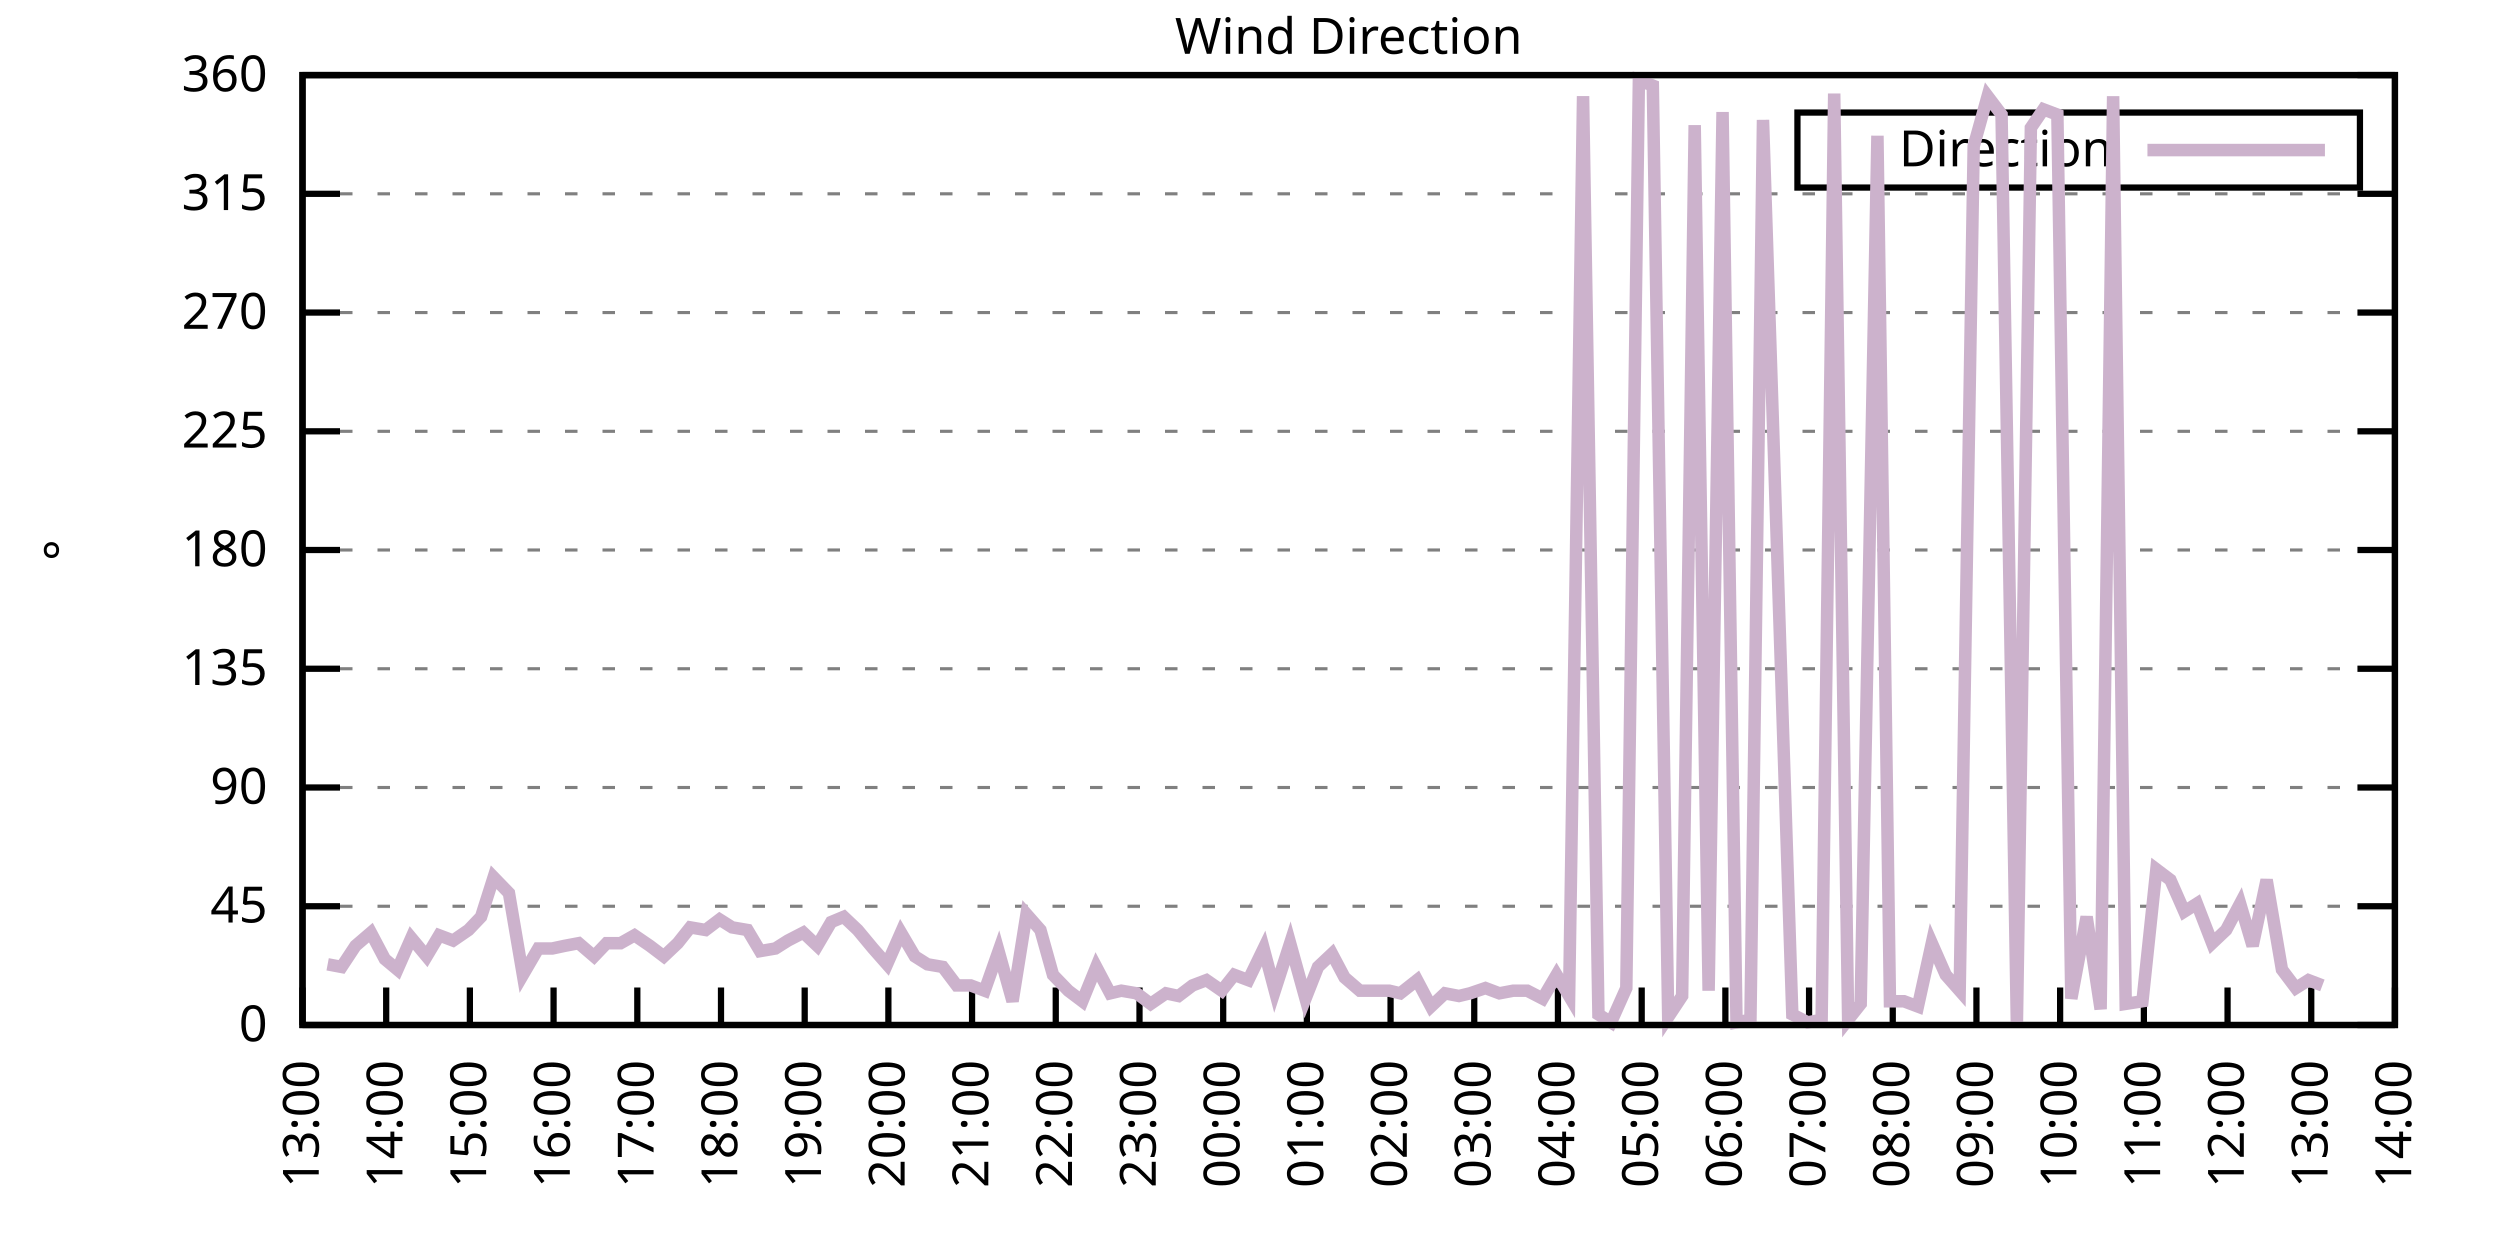
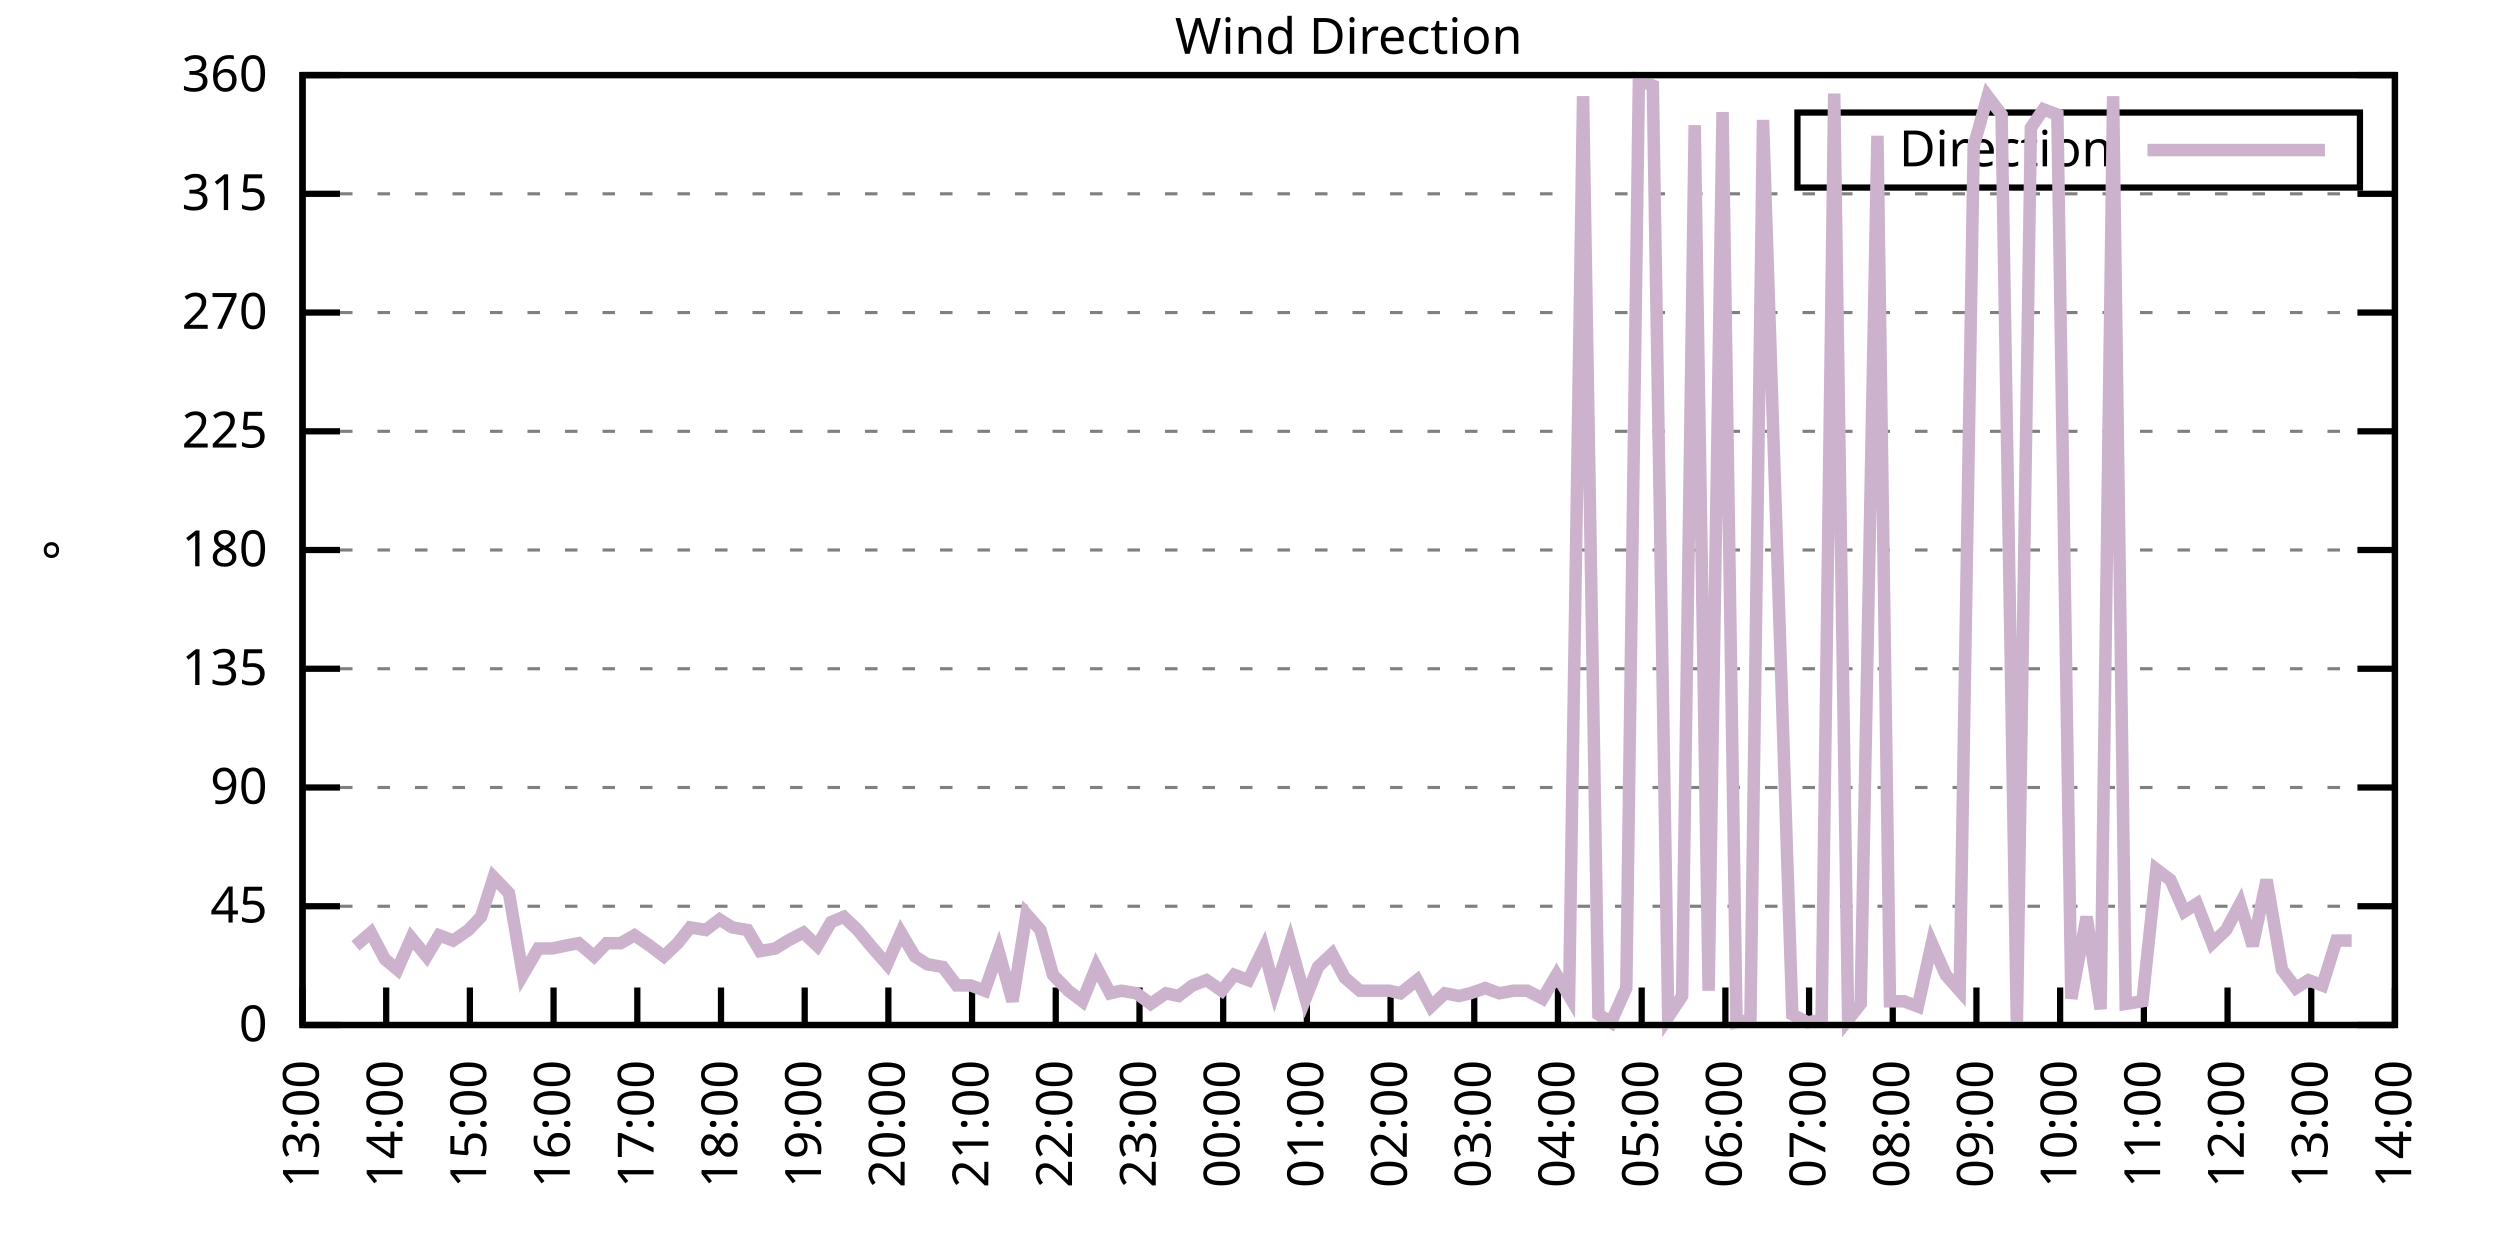
<svg xmlns="http://www.w3.org/2000/svg" xmlns:xlink="http://www.w3.org/1999/xlink" width="400" height="200" viewBox="0 0 400 200">
  <g id="gnuplot_canvas">
    <rect x="0" y="0" width="400" height="200" fill="none" />
    <defs>
      <circle id="gpDot" r="0.5" stroke-width="0.5" stroke="currentColor" />
      <path id="gpPt0" stroke-width="0.333" stroke="currentColor" d="M-1,0 h2 M0,-1 v2" />
      <path id="gpPt1" stroke-width="0.333" stroke="currentColor" d="M-1,-1 L1,1 M1,-1 L-1,1" />
      <path id="gpPt2" stroke-width="0.333" stroke="currentColor" d="M-1,0 L1,0 M0,-1 L0,1 M-1,-1 L1,1 M-1,1 L1,-1" />
      <rect id="gpPt3" stroke-width="0.333" stroke="currentColor" x="-1" y="-1" width="2" height="2" />
      <rect id="gpPt4" stroke-width="0.333" stroke="currentColor" fill="currentColor" x="-1" y="-1" width="2" height="2" />
      <circle id="gpPt5" stroke-width="0.333" stroke="currentColor" cx="0" cy="0" r="1" />
      <use xlink:href="#gpPt5" id="gpPt6" fill="currentColor" stroke="none" />
      <path id="gpPt7" stroke-width="0.333" stroke="currentColor" d="M0,-1.33 L-1.33,0.67 L1.33,0.67 z" />
      <use xlink:href="#gpPt7" id="gpPt8" fill="currentColor" stroke="none" />
      <use xlink:href="#gpPt7" id="gpPt9" stroke="currentColor" transform="rotate(180)" />
      <use xlink:href="#gpPt9" id="gpPt10" fill="currentColor" stroke="none" />
      <use xlink:href="#gpPt3" id="gpPt11" stroke="currentColor" transform="rotate(45)" />
      <use xlink:href="#gpPt11" id="gpPt12" fill="currentColor" stroke="none" />
      <path id="gpPt13" stroke-width="0.333" stroke="currentColor" d="M0,1.330 L1.265,0.411 L0.782,-1.067 L-0.782,-1.076 L-1.265,0.411 z" />
      <use xlink:href="#gpPt13" id="gpPt14" fill="currentColor" stroke="none" />
      <filter id="textbox" filterUnits="objectBoundingBox" x="0" y="0" height="1" width="1">
        <feFlood flood-color="white" flood-opacity="1" result="bgnd" />
        <feComposite in="SourceGraphic" in2="bgnd" operator="atop" />
      </filter>
      <filter id="greybox" filterUnits="objectBoundingBox" x="0" y="0" height="1" width="1">
        <feFlood flood-color="lightgrey" flood-opacity="1" result="grey" />
        <feComposite in="SourceGraphic" in2="grey" operator="atop" />
      </filter>
    </defs>
    <g fill="none" color="white" stroke="currentColor" stroke-width="1.00" stroke-linecap="butt" stroke-linejoin="miter">
</g>
    <g fill="none" color="black" stroke="currentColor" stroke-width="1.00" stroke-linecap="butt" stroke-linejoin="miter">
      <g stroke="none" shape-rendering="crispEdges">
        <polygon fill="rgb(255, 255, 255)" points="48.40,164.00 383.18,164.00 383.18,12.02 48.40,12.02 " />
      </g>
    </g>
    <g fill="none" color="black" stroke="currentColor" stroke-width="1.00" stroke-linecap="butt" stroke-linejoin="miter">
</g>
    <g fill="none" color="black" stroke="black" stroke-width="0.50" stroke-linecap="butt" stroke-linejoin="miter">
</g>
    <g fill="none" color="gray" stroke="currentColor" stroke-width="0.50" stroke-linecap="butt" stroke-linejoin="miter">
      <path stroke="gray" stroke-dasharray="2,4" class="gridline" d="M48.40,164.00 L383.19,164.00  " />
    </g>
    <g fill="none" color="gray" stroke="gray" stroke-width="1.00" stroke-linecap="butt" stroke-linejoin="miter">
</g>
    <g fill="none" color="black" stroke="currentColor" stroke-width="1.00" stroke-linecap="butt" stroke-linejoin="miter">
      <path stroke="black" d="M48.40,164.00 L54.40,164.00 M383.19,164.00 L377.19,164.00  " />
      <g transform="translate(42.80,166.60)" stroke="none" fill="black" font-family="Sans" font-size="8.00" text-anchor="end">
        <text>
          <tspan font-family="Sans"> 0</tspan>
        </text>
      </g>
    </g>
    <g fill="none" color="black" stroke="currentColor" stroke-width="1.00" stroke-linecap="butt" stroke-linejoin="miter">
</g>
    <g fill="none" color="black" stroke="black" stroke-width="0.50" stroke-linecap="butt" stroke-linejoin="miter">
</g>
    <g fill="none" color="gray" stroke="currentColor" stroke-width="0.50" stroke-linecap="butt" stroke-linejoin="miter">
      <path stroke="gray" stroke-dasharray="2,4" class="gridline" d="M48.40,145.00 L383.19,145.00  " />
    </g>
    <g fill="none" color="gray" stroke="gray" stroke-width="1.00" stroke-linecap="butt" stroke-linejoin="miter">
</g>
    <g fill="none" color="black" stroke="currentColor" stroke-width="1.00" stroke-linecap="butt" stroke-linejoin="miter">
      <path stroke="black" d="M48.40,145.00 L54.40,145.00 M383.19,145.00 L377.19,145.00  " />
      <g transform="translate(42.80,147.60)" stroke="none" fill="black" font-family="Sans" font-size="8.00" text-anchor="end">
        <text>
          <tspan font-family="Sans"> 45</tspan>
        </text>
      </g>
    </g>
    <g fill="none" color="black" stroke="currentColor" stroke-width="1.00" stroke-linecap="butt" stroke-linejoin="miter">
</g>
    <g fill="none" color="black" stroke="black" stroke-width="0.50" stroke-linecap="butt" stroke-linejoin="miter">
</g>
    <g fill="none" color="gray" stroke="currentColor" stroke-width="0.50" stroke-linecap="butt" stroke-linejoin="miter">
      <path stroke="gray" stroke-dasharray="2,4" class="gridline" d="M48.40,126.00 L383.19,126.00  " />
    </g>
    <g fill="none" color="gray" stroke="gray" stroke-width="1.00" stroke-linecap="butt" stroke-linejoin="miter">
</g>
    <g fill="none" color="black" stroke="currentColor" stroke-width="1.00" stroke-linecap="butt" stroke-linejoin="miter">
      <path stroke="black" d="M48.40,126.00 L54.40,126.00 M383.19,126.00 L377.19,126.00  " />
      <g transform="translate(42.80,128.60)" stroke="none" fill="black" font-family="Sans" font-size="8.00" text-anchor="end">
        <text>
          <tspan font-family="Sans"> 90</tspan>
        </text>
      </g>
    </g>
    <g fill="none" color="black" stroke="currentColor" stroke-width="1.00" stroke-linecap="butt" stroke-linejoin="miter">
</g>
    <g fill="none" color="black" stroke="black" stroke-width="0.50" stroke-linecap="butt" stroke-linejoin="miter">
</g>
    <g fill="none" color="gray" stroke="currentColor" stroke-width="0.50" stroke-linecap="butt" stroke-linejoin="miter">
      <path stroke="gray" stroke-dasharray="2,4" class="gridline" d="M48.40,107.00 L383.19,107.00  " />
    </g>
    <g fill="none" color="gray" stroke="gray" stroke-width="1.00" stroke-linecap="butt" stroke-linejoin="miter">
</g>
    <g fill="none" color="black" stroke="currentColor" stroke-width="1.00" stroke-linecap="butt" stroke-linejoin="miter">
      <path stroke="black" d="M48.40,107.00 L54.40,107.00 M383.19,107.00 L377.19,107.00  " />
      <g transform="translate(42.80,109.60)" stroke="none" fill="black" font-family="Sans" font-size="8.00" text-anchor="end">
        <text>
          <tspan font-family="Sans"> 135</tspan>
        </text>
      </g>
    </g>
    <g fill="none" color="black" stroke="currentColor" stroke-width="1.00" stroke-linecap="butt" stroke-linejoin="miter">
</g>
    <g fill="none" color="black" stroke="black" stroke-width="0.50" stroke-linecap="butt" stroke-linejoin="miter">
</g>
    <g fill="none" color="gray" stroke="currentColor" stroke-width="0.50" stroke-linecap="butt" stroke-linejoin="miter">
      <path stroke="gray" stroke-dasharray="2,4" class="gridline" d="M48.40,88.00 L383.19,88.00  " />
    </g>
    <g fill="none" color="gray" stroke="gray" stroke-width="1.00" stroke-linecap="butt" stroke-linejoin="miter">
</g>
    <g fill="none" color="black" stroke="currentColor" stroke-width="1.00" stroke-linecap="butt" stroke-linejoin="miter">
      <path stroke="black" d="M48.40,88.00 L54.40,88.00 M383.19,88.00 L377.19,88.00  " />
      <g transform="translate(42.80,90.60)" stroke="none" fill="black" font-family="Sans" font-size="8.00" text-anchor="end">
        <text>
          <tspan font-family="Sans"> 180</tspan>
        </text>
      </g>
    </g>
    <g fill="none" color="black" stroke="currentColor" stroke-width="1.00" stroke-linecap="butt" stroke-linejoin="miter">
</g>
    <g fill="none" color="black" stroke="black" stroke-width="0.50" stroke-linecap="butt" stroke-linejoin="miter">
</g>
    <g fill="none" color="gray" stroke="currentColor" stroke-width="0.50" stroke-linecap="butt" stroke-linejoin="miter">
      <path stroke="gray" stroke-dasharray="2,4" class="gridline" d="M48.40,69.01 L383.19,69.01  " />
    </g>
    <g fill="none" color="gray" stroke="gray" stroke-width="1.00" stroke-linecap="butt" stroke-linejoin="miter">
</g>
    <g fill="none" color="black" stroke="currentColor" stroke-width="1.00" stroke-linecap="butt" stroke-linejoin="miter">
      <path stroke="black" d="M48.40,69.01 L54.40,69.01 M383.19,69.01 L377.19,69.01  " />
      <g transform="translate(42.80,71.61)" stroke="none" fill="black" font-family="Sans" font-size="8.00" text-anchor="end">
        <text>
          <tspan font-family="Sans"> 225</tspan>
        </text>
      </g>
    </g>
    <g fill="none" color="black" stroke="currentColor" stroke-width="1.00" stroke-linecap="butt" stroke-linejoin="miter">
</g>
    <g fill="none" color="black" stroke="black" stroke-width="0.50" stroke-linecap="butt" stroke-linejoin="miter">
</g>
    <g fill="none" color="gray" stroke="currentColor" stroke-width="0.50" stroke-linecap="butt" stroke-linejoin="miter">
      <path stroke="gray" stroke-dasharray="2,4" class="gridline" d="M48.40,50.01 L383.19,50.01  " />
    </g>
    <g fill="none" color="gray" stroke="gray" stroke-width="1.00" stroke-linecap="butt" stroke-linejoin="miter">
</g>
    <g fill="none" color="black" stroke="currentColor" stroke-width="1.00" stroke-linecap="butt" stroke-linejoin="miter">
      <path stroke="black" d="M48.40,50.01 L54.40,50.01 M383.19,50.01 L377.19,50.01  " />
      <g transform="translate(42.80,52.61)" stroke="none" fill="black" font-family="Sans" font-size="8.00" text-anchor="end">
        <text>
          <tspan font-family="Sans"> 270</tspan>
        </text>
      </g>
    </g>
    <g fill="none" color="black" stroke="currentColor" stroke-width="1.00" stroke-linecap="butt" stroke-linejoin="miter">
</g>
    <g fill="none" color="black" stroke="black" stroke-width="0.50" stroke-linecap="butt" stroke-linejoin="miter">
</g>
    <g fill="none" color="gray" stroke="currentColor" stroke-width="0.50" stroke-linecap="butt" stroke-linejoin="miter">
      <path stroke="gray" stroke-dasharray="2,4" class="gridline" d="M48.40,31.01 L383.19,31.01  " />
    </g>
    <g fill="none" color="gray" stroke="gray" stroke-width="1.00" stroke-linecap="butt" stroke-linejoin="miter">
</g>
    <g fill="none" color="black" stroke="currentColor" stroke-width="1.00" stroke-linecap="butt" stroke-linejoin="miter">
      <path stroke="black" d="M48.40,31.01 L54.40,31.01 M383.19,31.01 L377.19,31.01  " />
      <g transform="translate(42.80,33.61)" stroke="none" fill="black" font-family="Sans" font-size="8.00" text-anchor="end">
        <text>
          <tspan font-family="Sans"> 315</tspan>
        </text>
      </g>
    </g>
    <g fill="none" color="black" stroke="currentColor" stroke-width="1.00" stroke-linecap="butt" stroke-linejoin="miter">
</g>
    <g fill="none" color="black" stroke="black" stroke-width="0.50" stroke-linecap="butt" stroke-linejoin="miter">
</g>
    <g fill="none" color="gray" stroke="currentColor" stroke-width="0.50" stroke-linecap="butt" stroke-linejoin="miter">
      <path stroke="gray" stroke-dasharray="2,4" class="gridline" d="M48.40,12.01 L383.19,12.01  " />
    </g>
    <g fill="none" color="gray" stroke="gray" stroke-width="1.00" stroke-linecap="butt" stroke-linejoin="miter">
</g>
    <g fill="none" color="black" stroke="currentColor" stroke-width="1.00" stroke-linecap="butt" stroke-linejoin="miter">
      <path stroke="black" d="M48.40,12.01 L54.40,12.01 M383.19,12.01 L377.19,12.01  " />
      <g transform="translate(42.80,14.61)" stroke="none" fill="black" font-family="Sans" font-size="8.00" text-anchor="end">
        <text>
          <tspan font-family="Sans"> 360</tspan>
        </text>
      </g>
    </g>
    <g fill="none" color="black" stroke="currentColor" stroke-width="1.00" stroke-linecap="butt" stroke-linejoin="miter">
      <path stroke="black" d="M48.40,164.00 L48.40,158.00  " />
      <g transform="translate(51.00,169.60) rotate(270.00)" stroke="none" fill="black" font-family="Sans" font-size="8.00" text-anchor="end">
        <text>
          <tspan font-family="Sans">13:00</tspan>
        </text>
      </g>
    </g>
    <g fill="none" color="black" stroke="currentColor" stroke-width="1.00" stroke-linecap="butt" stroke-linejoin="miter">
      <path stroke="black" d="M61.79,164.00 L61.79,158.00  " />
      <g transform="translate(64.39,169.60) rotate(270.00)" stroke="none" fill="black" font-family="Sans" font-size="8.00" text-anchor="end">
        <text>
          <tspan font-family="Sans">14:00</tspan>
        </text>
      </g>
    </g>
    <g fill="none" color="black" stroke="currentColor" stroke-width="1.00" stroke-linecap="butt" stroke-linejoin="miter">
      <path stroke="black" d="M75.18,164.00 L75.18,158.00  " />
      <g transform="translate(77.78,169.60) rotate(270.00)" stroke="none" fill="black" font-family="Sans" font-size="8.00" text-anchor="end">
        <text>
          <tspan font-family="Sans">15:00</tspan>
        </text>
      </g>
    </g>
    <g fill="none" color="black" stroke="currentColor" stroke-width="1.00" stroke-linecap="butt" stroke-linejoin="miter">
      <path stroke="black" d="M88.57,164.00 L88.57,158.00  " />
      <g transform="translate(91.17,169.60) rotate(270.00)" stroke="none" fill="black" font-family="Sans" font-size="8.00" text-anchor="end">
        <text>
          <tspan font-family="Sans">16:00</tspan>
        </text>
      </g>
    </g>
    <g fill="none" color="black" stroke="currentColor" stroke-width="1.00" stroke-linecap="butt" stroke-linejoin="miter">
      <path stroke="black" d="M101.97,164.00 L101.97,158.00  " />
      <g transform="translate(104.57,169.60) rotate(270.00)" stroke="none" fill="black" font-family="Sans" font-size="8.00" text-anchor="end">
        <text>
          <tspan font-family="Sans">17:00</tspan>
        </text>
      </g>
    </g>
    <g fill="none" color="black" stroke="currentColor" stroke-width="1.00" stroke-linecap="butt" stroke-linejoin="miter">
      <path stroke="black" d="M115.36,164.00 L115.36,158.00  " />
      <g transform="translate(117.96,169.60) rotate(270.00)" stroke="none" fill="black" font-family="Sans" font-size="8.00" text-anchor="end">
        <text>
          <tspan font-family="Sans">18:00</tspan>
        </text>
      </g>
    </g>
    <g fill="none" color="black" stroke="currentColor" stroke-width="1.00" stroke-linecap="butt" stroke-linejoin="miter">
      <path stroke="black" d="M128.75,164.00 L128.75,158.00  " />
      <g transform="translate(131.35,169.60) rotate(270.00)" stroke="none" fill="black" font-family="Sans" font-size="8.00" text-anchor="end">
        <text>
          <tspan font-family="Sans">19:00</tspan>
        </text>
      </g>
    </g>
    <g fill="none" color="black" stroke="currentColor" stroke-width="1.00" stroke-linecap="butt" stroke-linejoin="miter">
      <path stroke="black" d="M142.14,164.00 L142.14,158.00  " />
      <g transform="translate(144.74,169.60) rotate(270.00)" stroke="none" fill="black" font-family="Sans" font-size="8.00" text-anchor="end">
        <text>
          <tspan font-family="Sans">20:00</tspan>
        </text>
      </g>
    </g>
    <g fill="none" color="black" stroke="currentColor" stroke-width="1.00" stroke-linecap="butt" stroke-linejoin="miter">
      <path stroke="black" d="M155.53,164.00 L155.53,158.00  " />
      <g transform="translate(158.13,169.60) rotate(270.00)" stroke="none" fill="black" font-family="Sans" font-size="8.00" text-anchor="end">
        <text>
          <tspan font-family="Sans">21:00</tspan>
        </text>
      </g>
    </g>
    <g fill="none" color="black" stroke="currentColor" stroke-width="1.00" stroke-linecap="butt" stroke-linejoin="miter">
      <path stroke="black" d="M168.92,164.00 L168.92,158.00  " />
      <g transform="translate(171.52,169.60) rotate(270.00)" stroke="none" fill="black" font-family="Sans" font-size="8.00" text-anchor="end">
        <text>
          <tspan font-family="Sans">22:00</tspan>
        </text>
      </g>
    </g>
    <g fill="none" color="black" stroke="currentColor" stroke-width="1.00" stroke-linecap="butt" stroke-linejoin="miter">
      <path stroke="black" d="M182.32,164.00 L182.32,158.00  " />
      <g transform="translate(184.92,169.60) rotate(270.00)" stroke="none" fill="black" font-family="Sans" font-size="8.00" text-anchor="end">
        <text>
          <tspan font-family="Sans">23:00</tspan>
        </text>
      </g>
    </g>
    <g fill="none" color="black" stroke="currentColor" stroke-width="1.00" stroke-linecap="butt" stroke-linejoin="miter">
      <path stroke="black" d="M195.71,164.00 L195.71,158.00  " />
      <g transform="translate(198.31,169.60) rotate(270.00)" stroke="none" fill="black" font-family="Sans" font-size="8.00" text-anchor="end">
        <text>
          <tspan font-family="Sans">00:00</tspan>
        </text>
      </g>
    </g>
    <g fill="none" color="black" stroke="currentColor" stroke-width="1.00" stroke-linecap="butt" stroke-linejoin="miter">
      <path stroke="black" d="M209.10,164.00 L209.10,158.00  " />
      <g transform="translate(211.70,169.60) rotate(270.00)" stroke="none" fill="black" font-family="Sans" font-size="8.00" text-anchor="end">
        <text>
          <tspan font-family="Sans">01:00</tspan>
        </text>
      </g>
    </g>
    <g fill="none" color="black" stroke="currentColor" stroke-width="1.00" stroke-linecap="butt" stroke-linejoin="miter">
      <path stroke="black" d="M222.49,164.00 L222.49,158.00  " />
      <g transform="translate(225.09,169.60) rotate(270.00)" stroke="none" fill="black" font-family="Sans" font-size="8.00" text-anchor="end">
        <text>
          <tspan font-family="Sans">02:00</tspan>
        </text>
      </g>
    </g>
    <g fill="none" color="black" stroke="currentColor" stroke-width="1.00" stroke-linecap="butt" stroke-linejoin="miter">
      <path stroke="black" d="M235.88,164.00 L235.88,158.00  " />
      <g transform="translate(238.48,169.60) rotate(270.00)" stroke="none" fill="black" font-family="Sans" font-size="8.00" text-anchor="end">
        <text>
          <tspan font-family="Sans">03:00</tspan>
        </text>
      </g>
    </g>
    <g fill="none" color="black" stroke="currentColor" stroke-width="1.00" stroke-linecap="butt" stroke-linejoin="miter">
      <path stroke="black" d="M249.27,164.00 L249.27,158.00  " />
      <g transform="translate(251.87,169.60) rotate(270.00)" stroke="none" fill="black" font-family="Sans" font-size="8.00" text-anchor="end">
        <text>
          <tspan font-family="Sans">04:00</tspan>
        </text>
      </g>
    </g>
    <g fill="none" color="black" stroke="currentColor" stroke-width="1.00" stroke-linecap="butt" stroke-linejoin="miter">
      <path stroke="black" d="M262.67,164.00 L262.67,158.00  " />
      <g transform="translate(265.27,169.60) rotate(270.00)" stroke="none" fill="black" font-family="Sans" font-size="8.00" text-anchor="end">
        <text>
          <tspan font-family="Sans">05:00</tspan>
        </text>
      </g>
    </g>
    <g fill="none" color="black" stroke="currentColor" stroke-width="1.00" stroke-linecap="butt" stroke-linejoin="miter">
      <path stroke="black" d="M276.06,164.00 L276.06,158.00  " />
      <g transform="translate(278.66,169.60) rotate(270.00)" stroke="none" fill="black" font-family="Sans" font-size="8.00" text-anchor="end">
        <text>
          <tspan font-family="Sans">06:00</tspan>
        </text>
      </g>
    </g>
    <g fill="none" color="black" stroke="currentColor" stroke-width="1.00" stroke-linecap="butt" stroke-linejoin="miter">
      <path stroke="black" d="M289.45,164.00 L289.45,158.00  " />
      <g transform="translate(292.05,169.60) rotate(270.00)" stroke="none" fill="black" font-family="Sans" font-size="8.00" text-anchor="end">
        <text>
          <tspan font-family="Sans">07:00</tspan>
        </text>
      </g>
    </g>
    <g fill="none" color="black" stroke="currentColor" stroke-width="1.00" stroke-linecap="butt" stroke-linejoin="miter">
      <path stroke="black" d="M302.84,164.00 L302.84,158.00  " />
      <g transform="translate(305.44,169.60) rotate(270.00)" stroke="none" fill="black" font-family="Sans" font-size="8.00" text-anchor="end">
        <text>
          <tspan font-family="Sans">08:00</tspan>
        </text>
      </g>
    </g>
    <g fill="none" color="black" stroke="currentColor" stroke-width="1.00" stroke-linecap="butt" stroke-linejoin="miter">
      <path stroke="black" d="M316.23,164.00 L316.23,158.00  " />
      <g transform="translate(318.83,169.60) rotate(270.00)" stroke="none" fill="black" font-family="Sans" font-size="8.00" text-anchor="end">
        <text>
          <tspan font-family="Sans">09:00</tspan>
        </text>
      </g>
    </g>
    <g fill="none" color="black" stroke="currentColor" stroke-width="1.00" stroke-linecap="butt" stroke-linejoin="miter">
      <path stroke="black" d="M329.62,164.00 L329.62,158.00  " />
      <g transform="translate(332.22,169.60) rotate(270.00)" stroke="none" fill="black" font-family="Sans" font-size="8.00" text-anchor="end">
        <text>
          <tspan font-family="Sans">10:00</tspan>
        </text>
      </g>
    </g>
    <g fill="none" color="black" stroke="currentColor" stroke-width="1.00" stroke-linecap="butt" stroke-linejoin="miter">
      <path stroke="black" d="M343.02,164.00 L343.02,158.00  " />
      <g transform="translate(345.62,169.60) rotate(270.00)" stroke="none" fill="black" font-family="Sans" font-size="8.00" text-anchor="end">
        <text>
          <tspan font-family="Sans">11:00</tspan>
        </text>
      </g>
    </g>
    <g fill="none" color="black" stroke="currentColor" stroke-width="1.00" stroke-linecap="butt" stroke-linejoin="miter">
      <path stroke="black" d="M356.41,164.00 L356.41,158.00  " />
      <g transform="translate(359.01,169.60) rotate(270.00)" stroke="none" fill="black" font-family="Sans" font-size="8.00" text-anchor="end">
        <text>
          <tspan font-family="Sans">12:00</tspan>
        </text>
      </g>
    </g>
    <g fill="none" color="black" stroke="currentColor" stroke-width="1.00" stroke-linecap="butt" stroke-linejoin="miter">
      <path stroke="black" d="M369.80,164.00 L369.80,158.00  " />
      <g transform="translate(372.40,169.60) rotate(270.00)" stroke="none" fill="black" font-family="Sans" font-size="8.00" text-anchor="end">
        <text>
          <tspan font-family="Sans">13:00</tspan>
        </text>
      </g>
    </g>
    <g fill="none" color="black" stroke="currentColor" stroke-width="1.00" stroke-linecap="butt" stroke-linejoin="miter">
      <path stroke="black" d="M383.19,164.00 L383.19,158.00  " />
      <g transform="translate(385.79,169.60) rotate(270.00)" stroke="none" fill="black" font-family="Sans" font-size="8.00" text-anchor="end">
        <text>
          <tspan font-family="Sans">14:00</tspan>
        </text>
      </g>
    </g>
    <g fill="none" color="black" stroke="currentColor" stroke-width="1.00" stroke-linecap="butt" stroke-linejoin="miter">
</g>
    <g fill="none" color="black" stroke="currentColor" stroke-width="1.00" stroke-linecap="butt" stroke-linejoin="miter">
      <path stroke="black" d="M48.40,12.01 L48.40,164.00 L383.19,164.00 L383.19,12.01 L48.40,12.01 Z  " />
    </g>
    <g fill="none" color="black" stroke="currentColor" stroke-width="1.00" stroke-linecap="butt" stroke-linejoin="miter">
</g>
    <g fill="none" color="black" stroke="currentColor" stroke-width="1.00" stroke-linecap="butt" stroke-linejoin="miter">
      <path stroke="black" d="M287.59,30.01 L287.59,18.01 L377.59,18.01 L377.59,30.01 L287.59,30.01 Z  " />
    </g>
    <g id="Wind_direction_plot_1">
      <g fill="none" color="white" stroke="black" stroke-width="2.00" stroke-linecap="butt" stroke-linejoin="miter">
</g>
      <g fill="none" color="black" stroke="currentColor" stroke-width="2.00" stroke-linecap="butt" stroke-linejoin="miter">
        <g transform="translate(337.99,26.61)" stroke="none" fill="black" font-family="Sans" font-size="8.00" text-anchor="end">
          <text>
            <tspan font-family="Sans">Direction</tspan>
          </text>
        </g>
      </g>
      <g fill="none" color="black" stroke="currentColor" stroke-width="2.00" stroke-linecap="butt" stroke-linejoin="miter">
-         <path stroke="rgb(204, 178, 204)" d="M343.59,24.01 L371.99,24.01 M52.42,154.29 L54.65,154.71 L56.88,151.33 L59.34,149.22 L61.57,153.45 L63.58,155.13   L65.81,150.07 L68.26,153.02 L70.27,149.65 L72.50,150.49 L74.96,148.80 L76.97,146.69 L78.98,140.36 L81.43,142.89   L83.66,155.98 L86.12,151.76 L88.35,151.76 L90.36,151.33 L92.59,150.91 L95.05,153.02 L97.06,150.91 L99.29,150.91   L101.52,149.65 L103.98,151.33 L106.21,153.02 L108.44,150.91 L110.45,148.38 L112.90,148.80 L115.13,147.11 L117.14,148.38   L119.60,148.80 L121.61,152.18 L124.06,151.76 L126.07,150.49 L128.53,149.22 L130.76,151.33 L132.99,147.53 L135.00,146.69   L137.23,148.80 L139.69,151.76 L141.92,154.29 L144.15,149.22 L146.38,153.02 L148.39,154.29 L150.85,154.71 L153.08,157.67   L155.31,157.67 L157.54,158.51 L159.77,152.18 L162.01,160.20 L164.24,146.27 L166.47,148.80 L168.48,155.98 L170.93,158.51   L173.17,160.20 L175.40,154.71 L177.63,158.93 L179.41,158.51 L181.87,158.93 L184.10,160.62 L186.56,158.93 L188.57,159.36   L190.80,157.67 L193.03,156.82 L195.48,158.51 L197.49,155.98 L199.73,156.82 L202.18,151.76 L203.97,158.51 L206.42,150.91   L208.88,159.78 L210.88,154.71 L213.12,152.60 L215.13,156.40 L217.58,158.51 L220.04,158.51 L222.27,158.51 L224.05,158.93   L226.73,156.82 L228.96,161.04 L231.20,158.93 L233.43,159.36 L235.21,158.93 L237.67,158.09 L239.90,158.93 L242.13,158.51   L244.36,158.51 L246.82,159.78 L249.05,155.98 L251.06,159.36 L253.29,15.39 L255.75,162.31 L257.76,163.58 L260.21,158.09   L262.22,12.85 L264.45,13.70 L266.91,162.73 L269.14,159.36 L271.15,20.03 L273.38,158.51 L275.61,17.92 L277.84,163.58   L280.07,163.16 L282.08,19.19 L286.77,162.31 L289.23,163.58 L291.46,163.16 L293.47,14.97 L295.70,163.16 L297.71,160.62   L300.39,21.72 L302.39,160.20 L304.63,160.20 L306.86,161.04 L309.09,150.91 L311.32,155.98 L313.55,158.51 L315.79,23.41   L318.02,15.39 L320.25,18.34 L322.70,164.00 L324.94,20.45 L326.95,17.50 L329.18,18.34 L331.41,159.78 L333.86,146.69   L336.10,161.47 L338.10,15.39 L340.11,160.62 L342.79,160.20 L345.02,139.09 L347.26,140.78 L349.49,145.85 L351.50,144.58   L353.95,150.91 L356.18,148.80 L358.42,144.58 L360.42,151.33 L362.66,140.78 L365.11,155.13 L367.34,158.09 L369.35,156.82   L371.58,157.67  " />
+         <path stroke="rgb(204, 178, 204)" d="M343.59,24.01 L371.99,24.01 M56.88,151.33 L59.34,149.22 L61.57,153.45 L63.58,155.13 L65.81,150.07 L68.26,153.02   L70.27,149.65 L72.50,150.49 L74.96,148.80 L76.97,146.69 L78.98,140.36 L81.43,142.89 L83.66,155.98 L86.12,151.76   L88.35,151.76 L90.36,151.33 L92.59,150.91 L95.05,153.02 L97.06,150.91 L99.29,150.91 L101.52,149.65 L103.98,151.33   L106.21,153.02 L108.44,150.91 L110.45,148.38 L112.90,148.80 L115.13,147.11 L117.14,148.38 L119.60,148.80 L121.61,152.18   L124.06,151.76 L126.07,150.49 L128.53,149.22 L130.76,151.33 L132.99,147.53 L135.00,146.69 L137.23,148.80 L139.69,151.76   L141.92,154.29 L144.15,149.22 L146.38,153.02 L148.39,154.29 L150.85,154.71 L153.08,157.67 L155.31,157.67 L157.54,158.51   L159.77,152.18 L162.01,160.20 L164.24,146.27 L166.47,148.80 L168.48,155.98 L170.93,158.51 L173.17,160.20 L175.40,154.71   L177.63,158.93 L179.41,158.51 L181.87,158.93 L184.10,160.62 L186.56,158.93 L188.57,159.36 L190.80,157.67 L193.03,156.82   L195.48,158.51 L197.49,155.98 L199.73,156.82 L202.18,151.76 L203.97,158.51 L206.42,150.91 L208.88,159.78 L210.88,154.71   L213.12,152.60 L215.13,156.40 L217.58,158.51 L220.04,158.51 L222.27,158.51 L224.05,158.93 L226.73,156.82 L228.96,161.04   L231.20,158.93 L233.43,159.36 L235.21,158.93 L237.67,158.09 L239.90,158.93 L242.13,158.51 L244.36,158.51 L246.82,159.78   L249.05,155.98 L251.06,159.36 L253.29,15.39 L255.75,162.31 L257.76,163.58 L260.21,158.09 L262.22,12.85 L264.45,13.70   L266.91,162.73 L269.14,159.36 L271.15,20.03 L273.38,158.51 L275.61,17.92 L277.84,163.58 L280.07,163.16 L282.08,19.19   L286.77,162.31 L289.23,163.58 L291.46,163.16 L293.47,14.97 L295.70,163.16 L297.71,160.62 L300.39,21.72 L302.39,160.20   L304.63,160.20 L306.86,161.04 L309.09,150.91 L311.32,155.98 L313.55,158.51 L315.79,23.41 L318.02,15.39 L320.25,18.34   L322.70,164.00 L324.94,20.45 L326.95,17.50 L329.18,18.34 L331.41,159.78 L333.86,146.69 L336.10,161.47 L338.10,15.39   L340.11,160.62 L342.79,160.20 L345.02,139.09 L347.26,140.78 L349.49,145.85 L351.50,144.58 L353.95,150.91 L356.18,148.80   L358.42,144.58 L360.42,151.33 L362.66,140.78 L365.11,155.13 L367.34,158.09 L369.35,156.82 L371.58,157.67 L373.82,150.49   L376.27,150.49  " />
      </g>
    </g>
    <g fill="none" color="black" stroke="currentColor" stroke-width="2.00" stroke-linecap="butt" stroke-linejoin="miter">
</g>
    <g fill="none" color="black" stroke="black" stroke-width="1.00" stroke-linecap="butt" stroke-linejoin="miter">
</g>
    <g fill="none" color="black" stroke="currentColor" stroke-width="1.00" stroke-linecap="butt" stroke-linejoin="miter">
      <path stroke="black" d="M48.40,12.01 L48.40,164.00 L383.19,164.00 L383.19,12.01 L48.40,12.01 Z  " />
      <g transform="translate(12.80,88.01) rotate(270.00)" stroke="none" fill="black" font-family="Sans" font-size="8.00" text-anchor="middle">
        <text>
          <tspan font-family="Sans">°</tspan>
        </text>
      </g>
    </g>
    <g fill="none" color="black" stroke="currentColor" stroke-width="1.00" stroke-linecap="butt" stroke-linejoin="miter">
</g>
    <g fill="none" color="black" stroke="currentColor" stroke-width="1.00" stroke-linecap="butt" stroke-linejoin="miter">
      <g transform="translate(215.79,8.61)" stroke="none" fill="black" font-family="Sans" font-size="8.00" text-anchor="middle">
        <text>
          <tspan font-family="Sans">Wind Direction</tspan>
        </text>
      </g>
    </g>
    <g fill="none" color="black" stroke="currentColor" stroke-width="1.00" stroke-linecap="butt" stroke-linejoin="miter">
</g>
  </g>
</svg>
